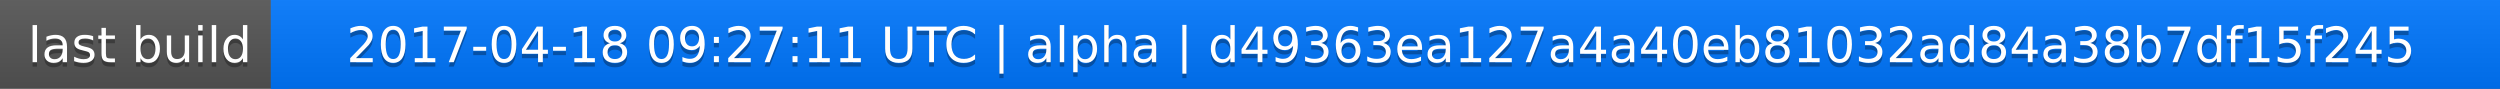
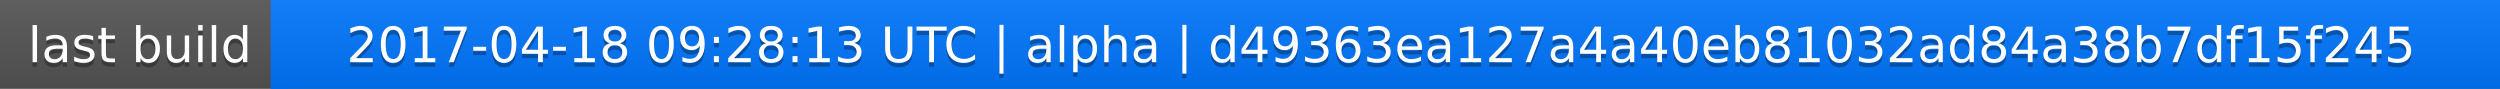
<svg xmlns="http://www.w3.org/2000/svg" width="563" height="20">
  <linearGradient id="a" x2="0" y2="100%">
    <stop offset="0" stop-color="#bbb" stop-opacity=".1" />
    <stop offset="1" stop-opacity=".1" />
  </linearGradient>
  <rect rx="0" width="563" height="20" fill="#555" />
  <rect rx="0" x="61" width="502" height="20" fill="#07f" />
  <path fill="#07f" d="M61 0h4v20h-4z" />
  <rect rx="0" width="563" height="20" fill="url(#a)" />
  <g fill="#fff" text-anchor="middle" font-family="DejaVu Sans,Verdana,Geneva,sans-serif" font-size="11">
    <text x="31.5" y="15" fill="#010101" fill-opacity=".3">last build</text>
    <text x="31.5" y="14">last build</text>
-     <text x="311" y="15" fill="#010101" fill-opacity=".3">2017-04-18 09:27:11 UTC | alpha | d49363ea127a4a40eb81032ad84a38b7df15f245</text>
-     <text x="311" y="14">2017-04-18 09:27:11 UTC | alpha | d49363ea127a4a40eb81032ad84a38b7df15f245</text>
+     <text x="311" y="15" fill="#010101" fill-opacity=".3">2017-04-18 09:28:13 UTC | alpha | d49363ea127a4a40eb81032ad84a38b7df15f245</text>
+     <text x="311" y="14">2017-04-18 09:28:13 UTC | alpha | d49363ea127a4a40eb81032ad84a38b7df15f245</text>
  </g>
</svg>
